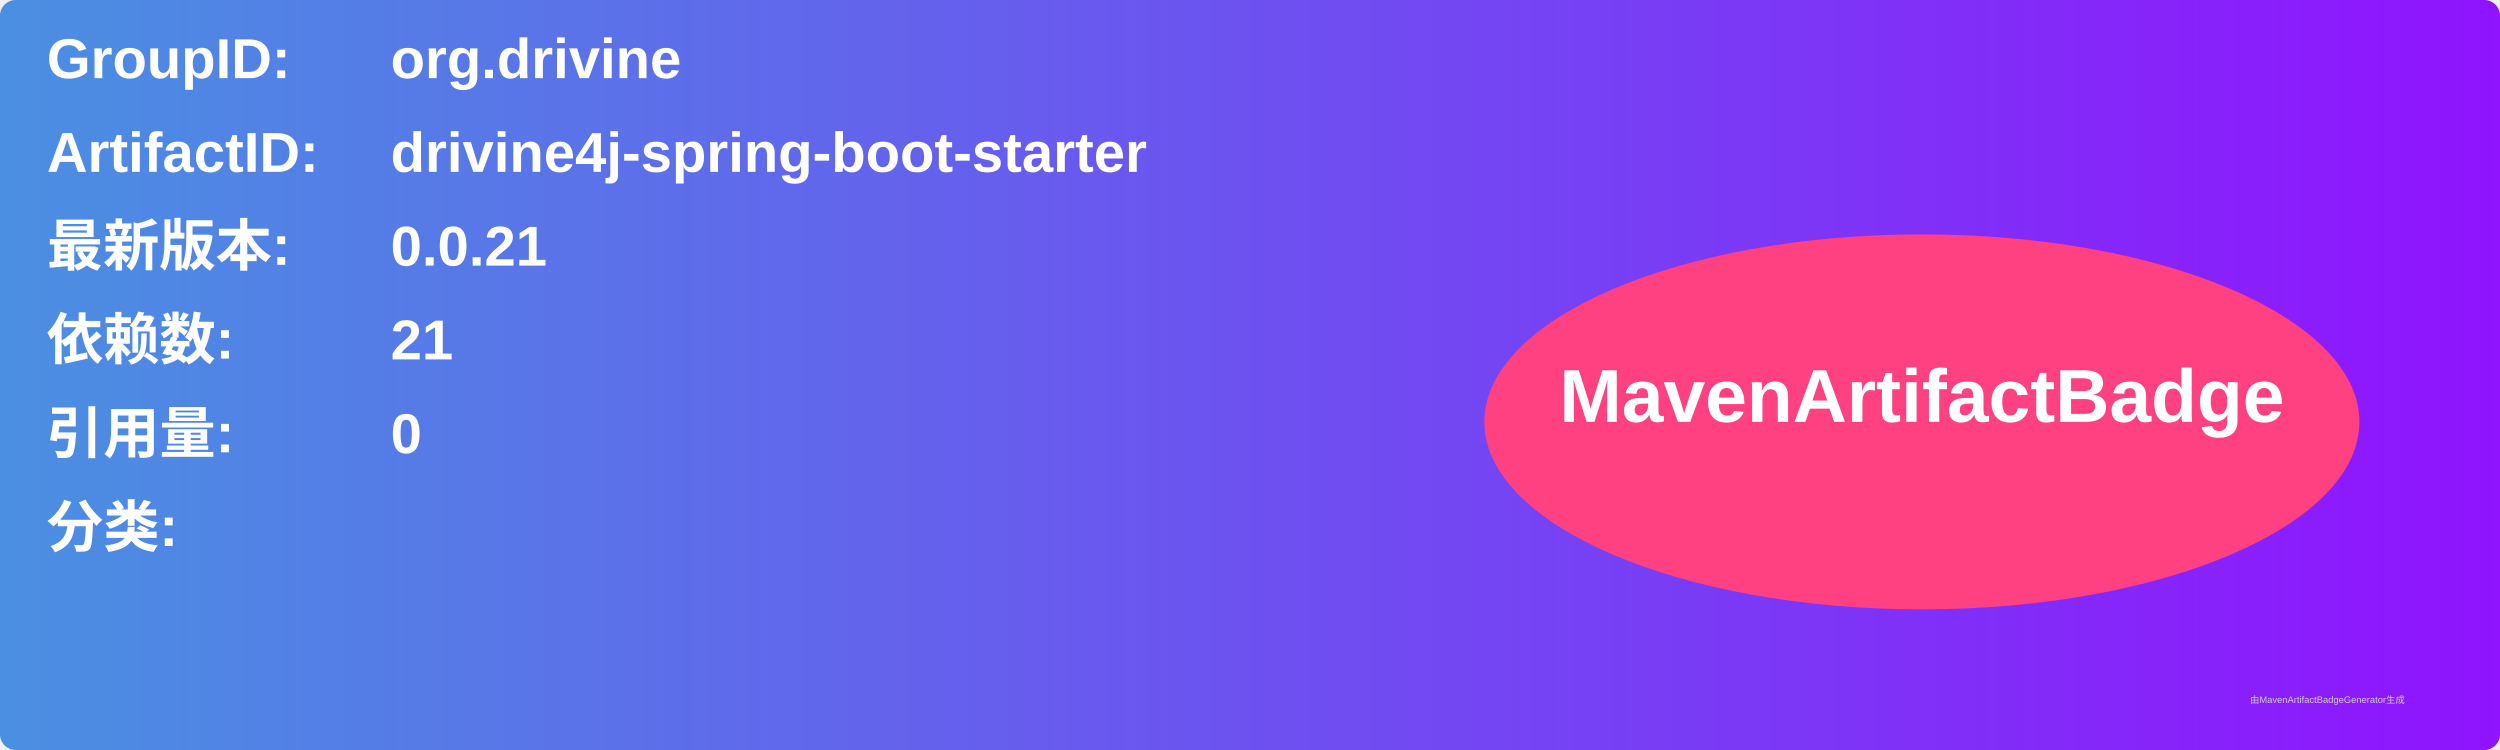
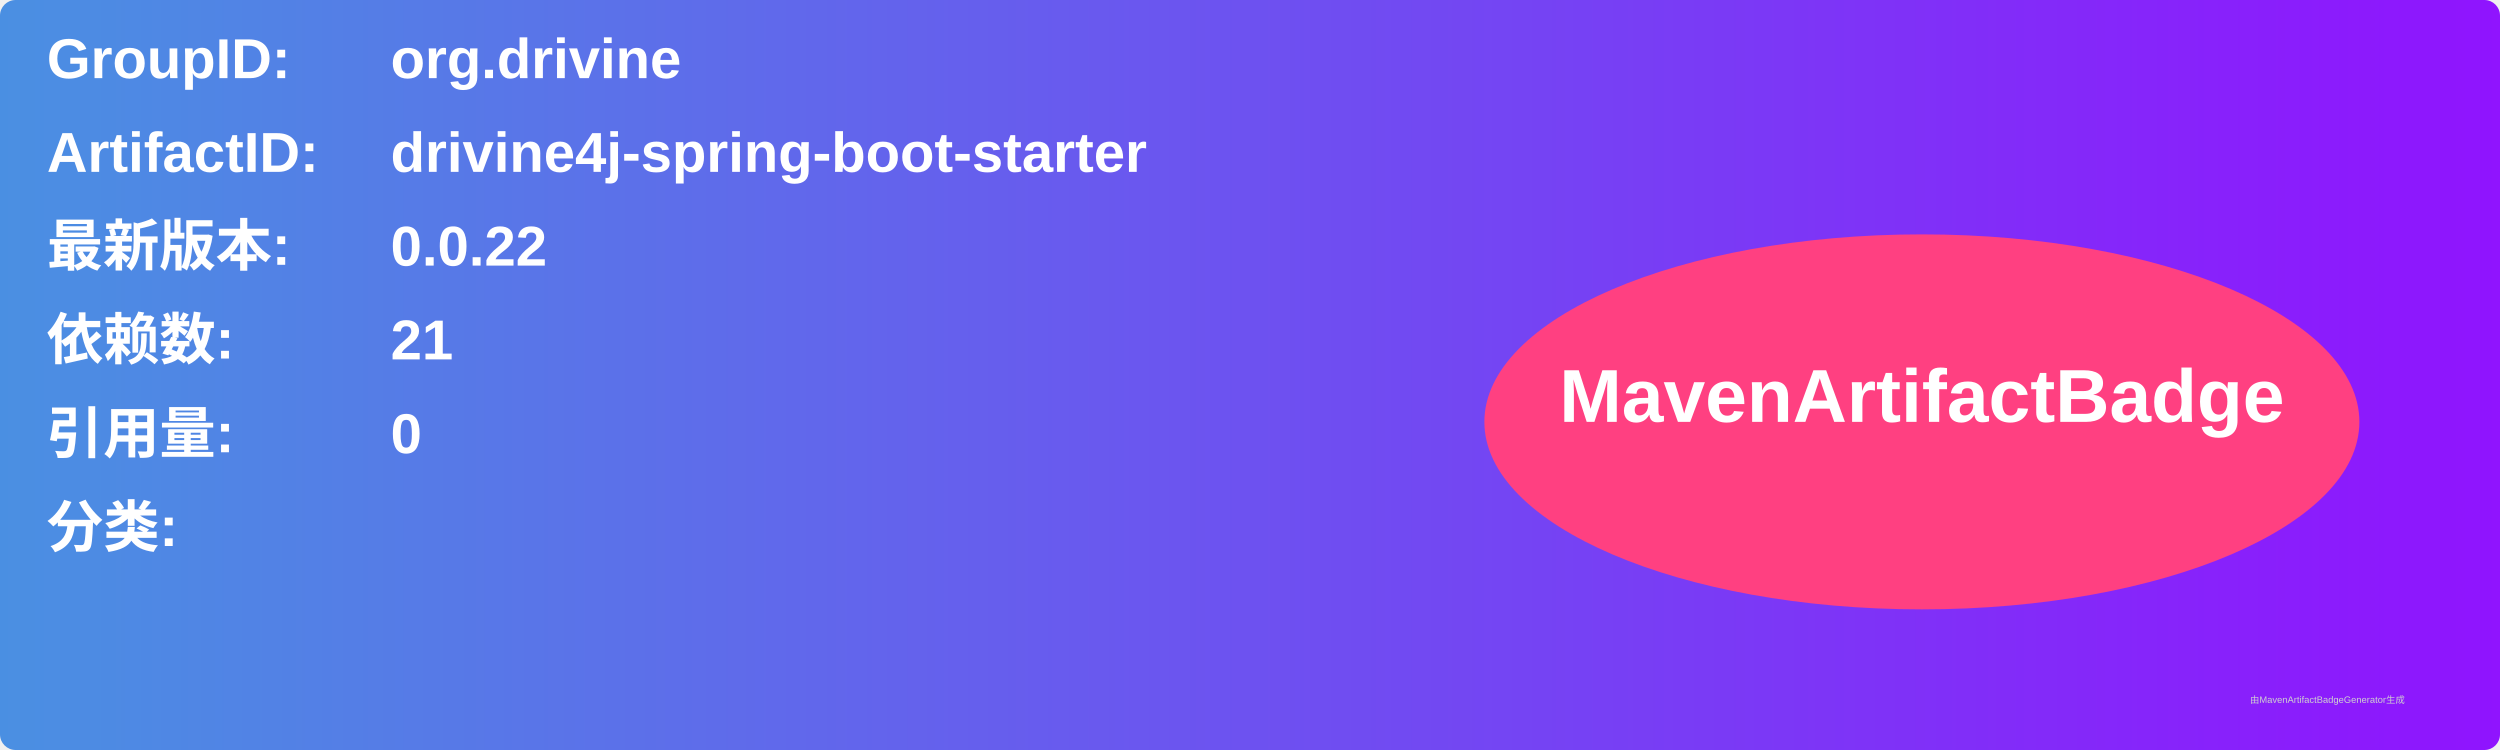
<svg xmlns="http://www.w3.org/2000/svg" width="800" height="240" viewBox="0 0 800 240">
  <linearGradient id="grad" x1="0%" y1="0%" x2="100%" y2="0%">
    <stop offset="0%" stop-color="#4a90e2" />
    <stop offset="100%" stop-color="#9013fe" />
  </linearGradient>
  <rect width="100%" height="100%" rx="5" ry="5" fill="url(#grad)" />
  <g transform="translate(15, 15)">
    <text x="0" y="10" font-family="Arial" font-size="18" fill="white" font-weight="bold" width="260">GroupID:</text>
    <text x="110" y="10" font-family="Arial" font-size="18" fill="white" font-weight="bold" width="460">org.drivine</text>
    <text x="0" y="40" font-family="Arial" font-size="18" fill="white" font-weight="bold" width="260">ArtifactID:</text>
    <text x="110" y="40" font-family="Arial" font-size="18" fill="white" font-weight="bold" width="460">drivine4j-spring-boot-starter</text>
    <text x="0" y="70" font-family="Arial" font-size="18" fill="white" font-weight="bold">最新版本:</text>
    <text x="110" y="70" font-family="Arial" font-size="18" fill="white" font-weight="bold">
-       <tspan font-weight="bold">0.0.21</tspan>
+       <tspan font-weight="bold">0.0.22</tspan>
    </text>
    <text x="0" y="100" font-family="Arial" font-size="18" fill="white" font-weight="bold">依赖数: </text>
    <text x="110" y="100" font-family="Arial" font-size="18" fill="white">
      <tspan font-weight="bold">21</tspan>
    </text>
    <text x="0" y="130" font-family="Arial" font-size="18" fill="white" font-weight="bold">引用量: </text>
    <text x="110" y="130" font-family="Arial" font-size="18" fill="white">
      <tspan font-weight="bold">0</tspan>
    </text>
    <text x="0" y="160" font-family="Arial" font-size="18" fill="white" font-weight="bold">分类:</text>
    <text x="10" y="190" font-family="Arial" font-size="10" fill="white">
      <tspan font-weight="bold" />
    </text>
    <ellipse cx="600" cy="120" rx="140" ry="60" fill="#ff4081" />
    <text x="600" y="120" text-anchor="middle" font-family="Arial" font-size="24" fill="white" font-weight="bold">MavenArtifactBadge</text>
  </g>
  <text x="720" y="225" font-family="Arial" font-size="3" fill="#d0d0d0">由MavenArtifactBadgeGenerator生成</text>
</svg>
